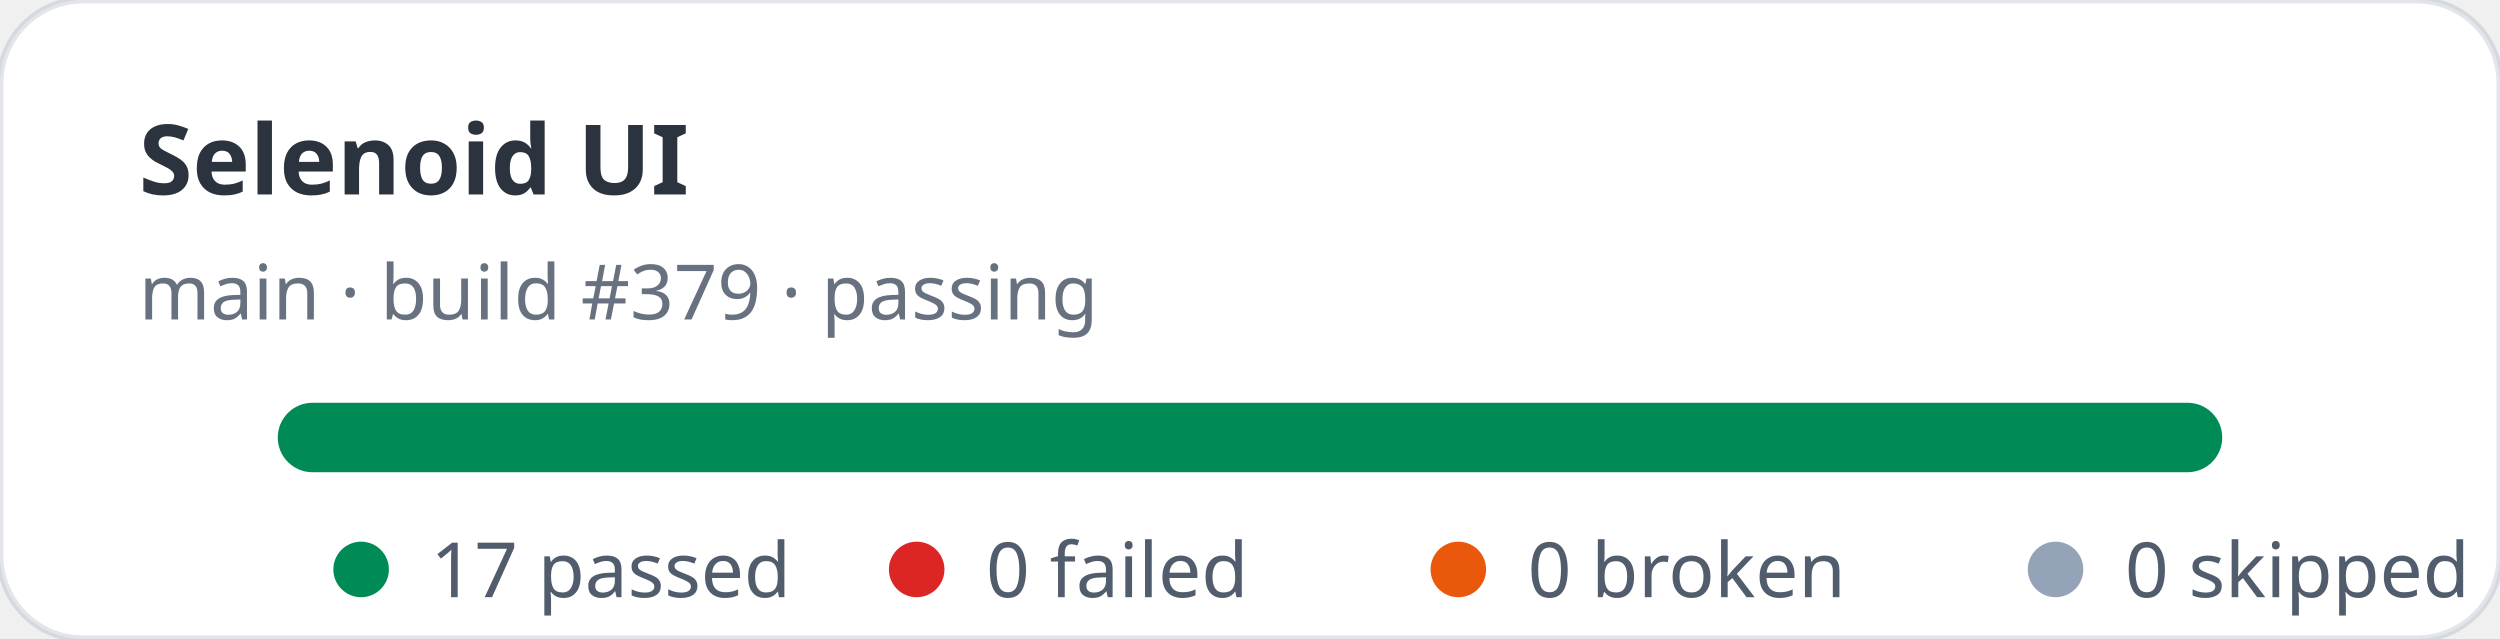
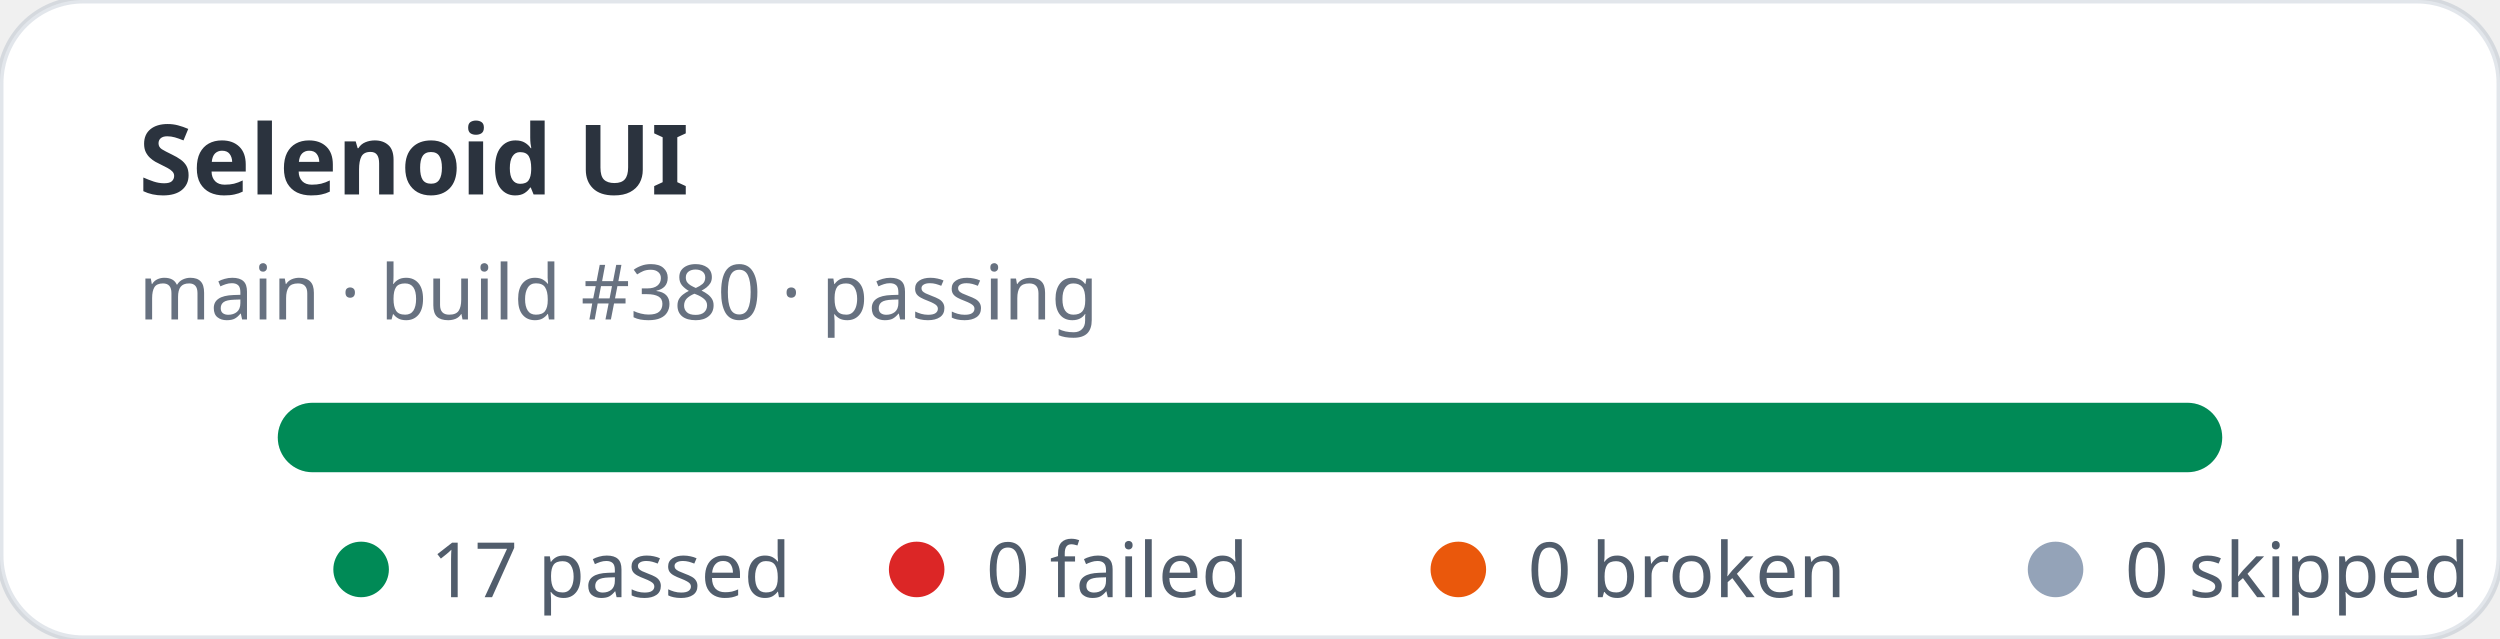
<svg xmlns="http://www.w3.org/2000/svg" width="360" height="92" viewBox="0 0 360 92" role="img" aria-label="Selenoid UI stats: 17 passed, 0 failed">
  <rect width="360" height="92" rx="12" fill="#ffffff" stroke="rgba(11,48,86,0.12)" />
  <text x="20" y="28" fill="rgba(1,10,24,0.83)" font-family="ui-sans-serif,system-ui,sans-serif" font-size="14" font-weight="700">Selenoid UI</text>
-   <text x="20" y="46" fill="rgba(2,19,44,0.6)" font-family="ui-sans-serif,system-ui,sans-serif" font-size="11">main · build #379 · passing</text>
+   <text x="20" y="46" fill="rgba(2,19,44,0.6)" font-family="ui-sans-serif,system-ui,sans-serif" font-size="11">main · build #380 · passing</text>
  <rect x="40" y="58" width="280" height="10" rx="5" fill="#e2e8f0" />
  <rect x="40" y="58" width="280" height="10" rx="5" fill="#008a56" />
  <g font-family="ui-sans-serif,system-ui,sans-serif" font-size="11" fill="rgba(1,18,40,0.68)">
    <circle cx="52" cy="82" r="4" fill="#008a56" />
    <text x="62" y="86">17 passed</text>
    <circle cx="132" cy="82" r="4" fill="#dc2626" />
    <text x="142" y="86">0 failed</text>
    <circle cx="210" cy="82" r="4" fill="#ea580c" />
    <text x="220" y="86">0 broken</text>
    <circle cx="296" cy="82" r="4" fill="#94a3b8" />
    <text x="306" y="86">0 skipped</text>
  </g>
</svg>
